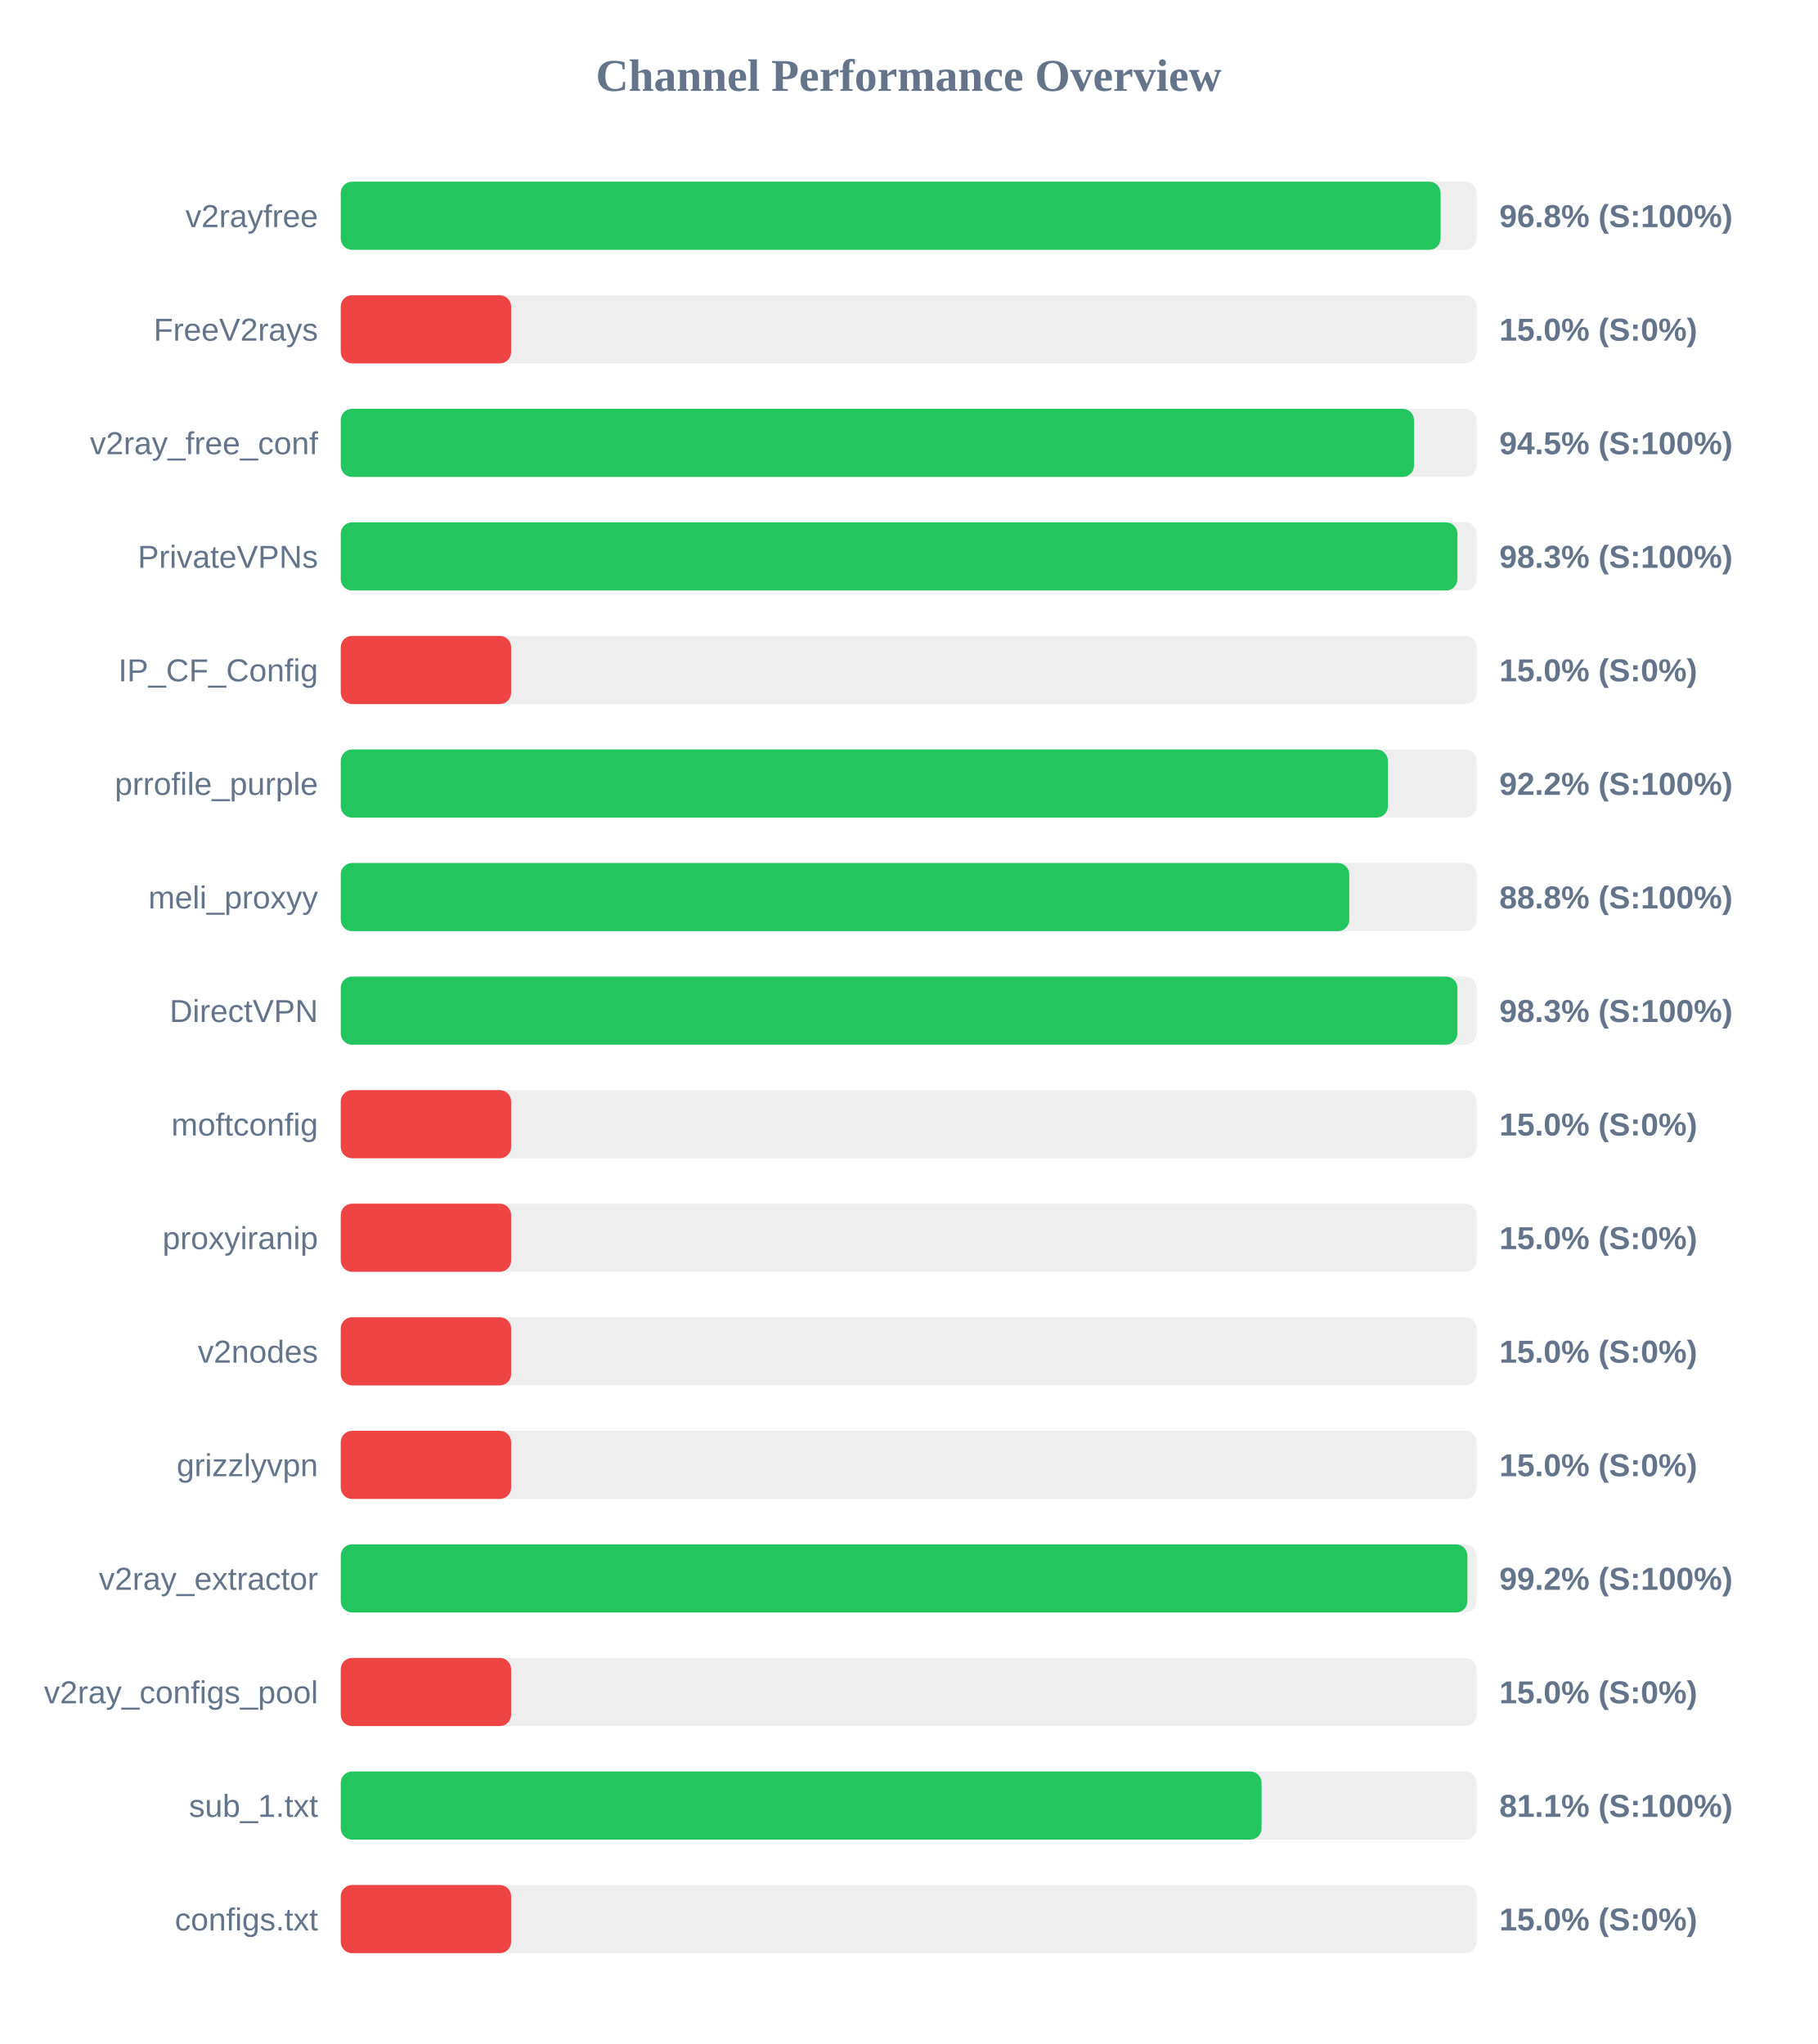
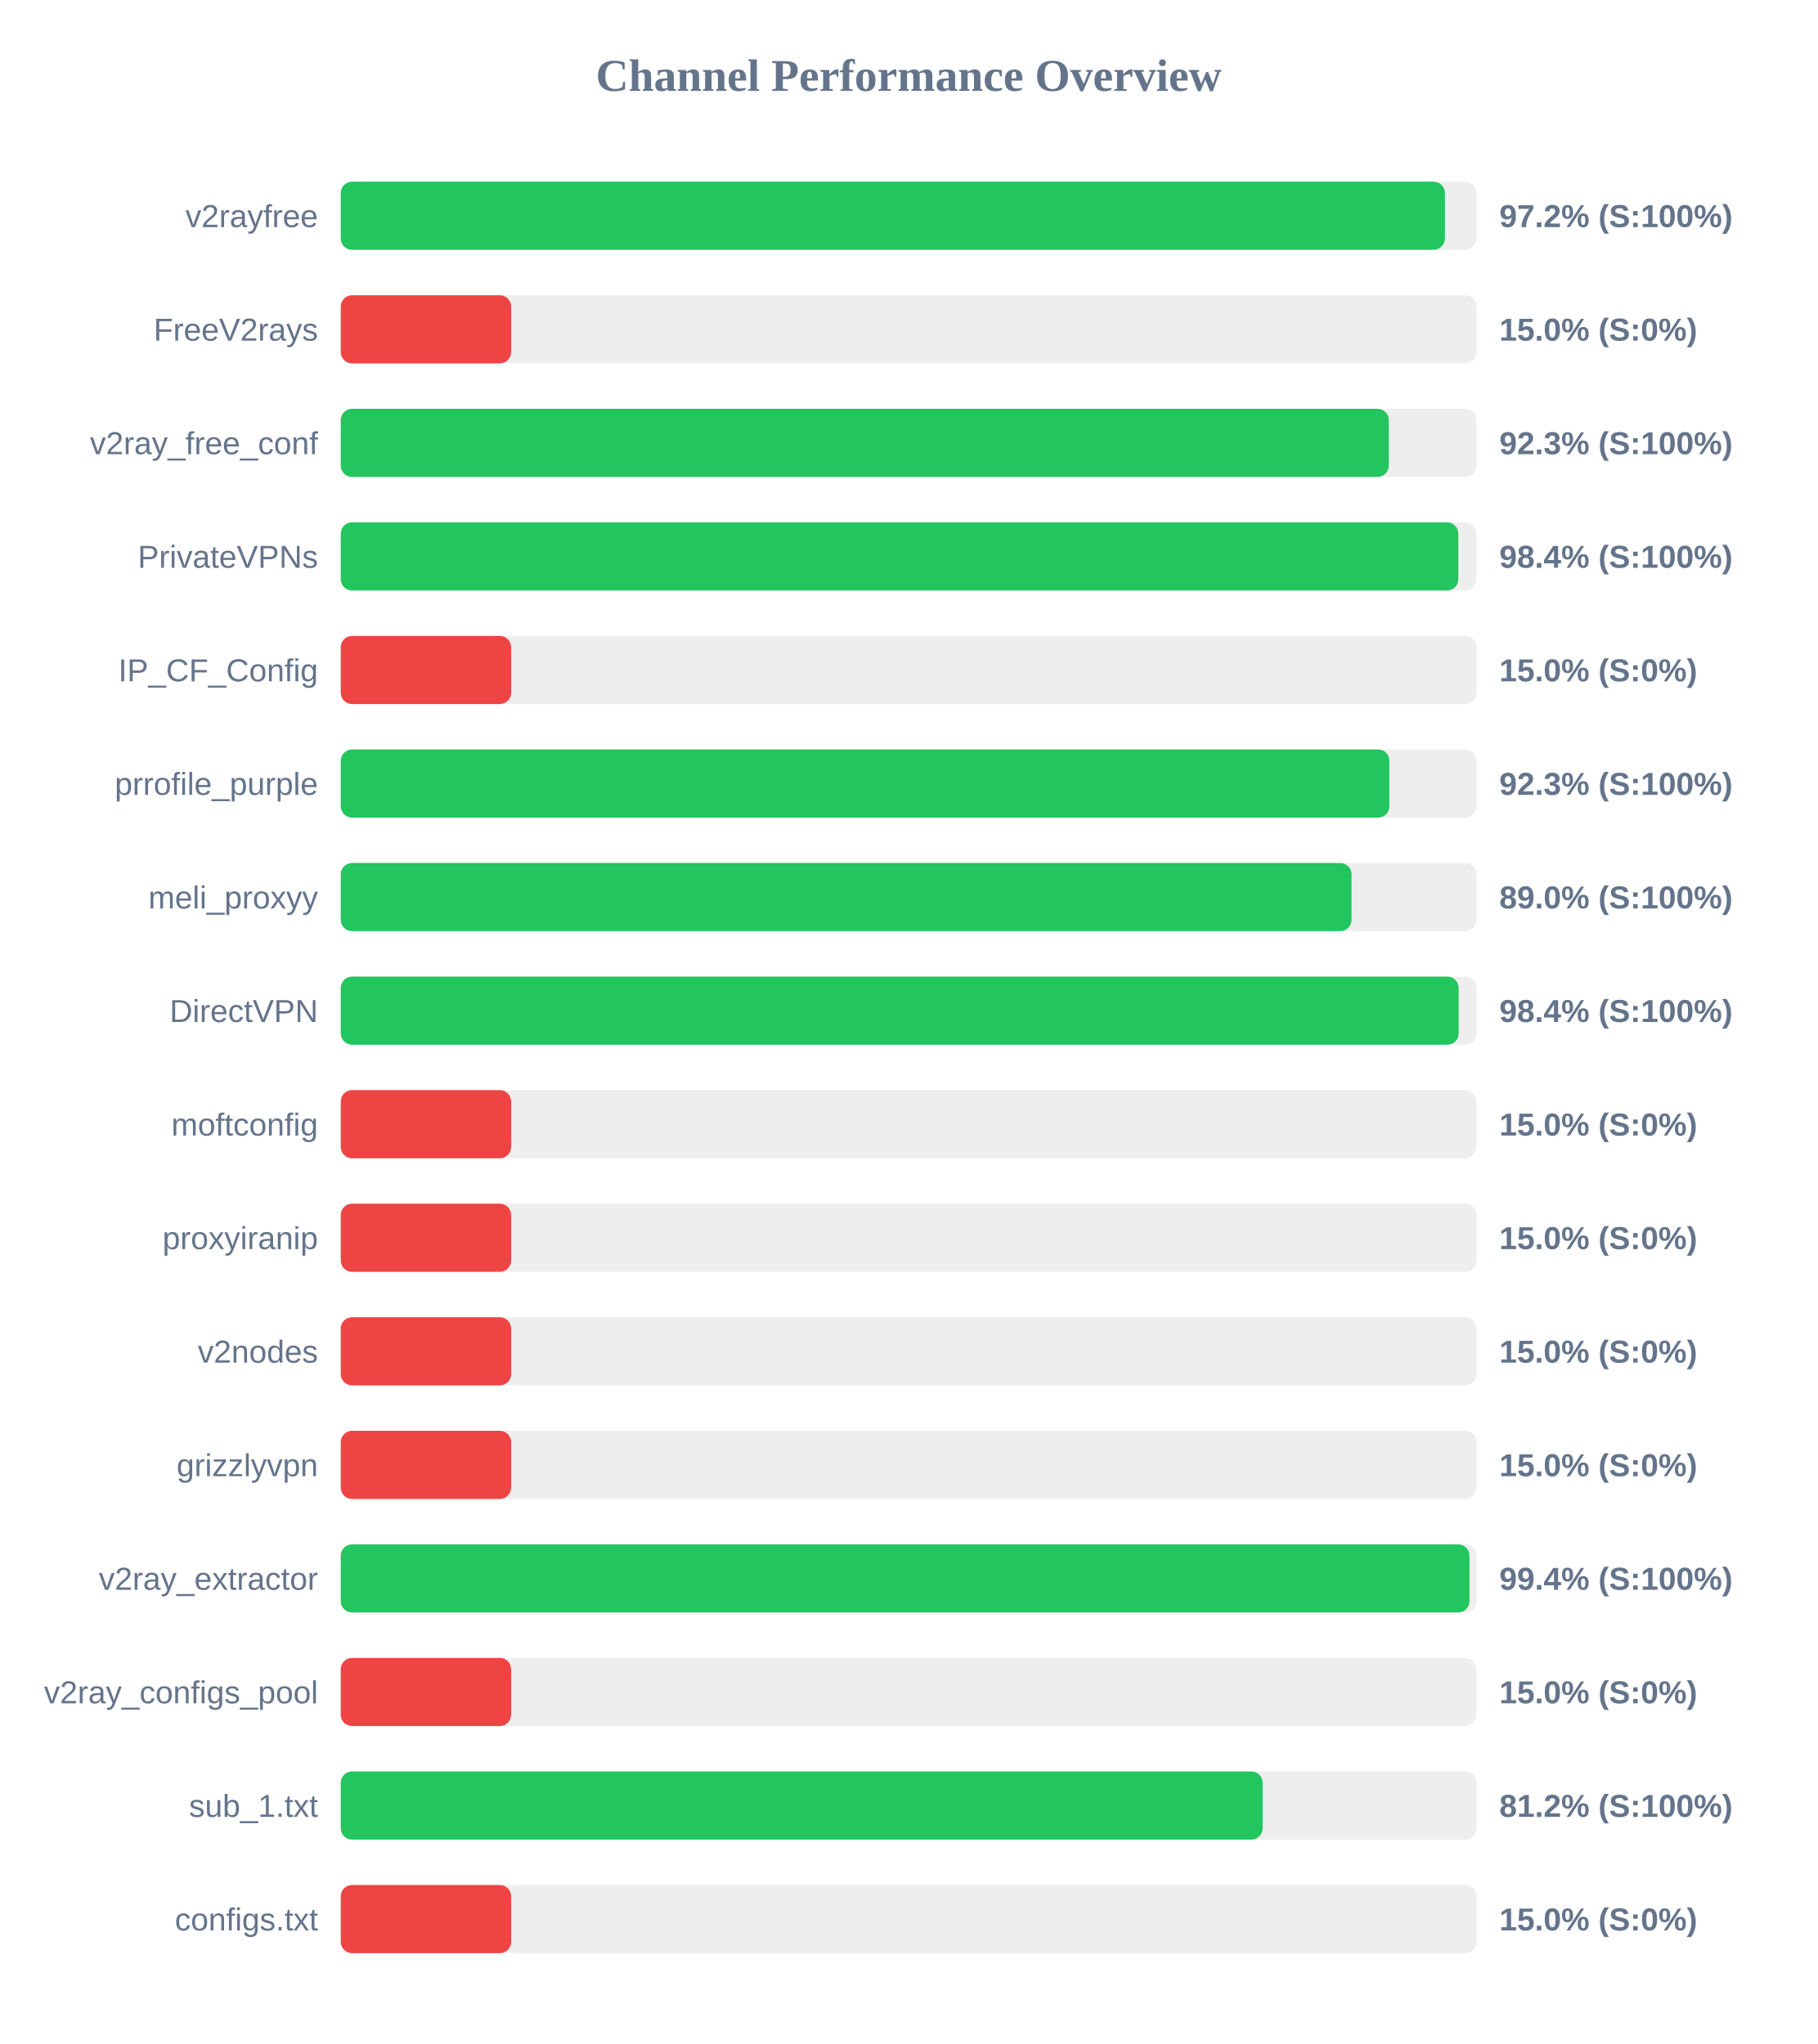
<svg xmlns="http://www.w3.org/2000/svg" width="800" height="900" version="1.1">
  <style>
        .row { font: 14px Arial; fill: #64748b; }
        .score { font: bold 14px Arial; fill: #64748b; }
    </style>
  <text x="400" y="40" text-anchor="middle" font-size="20px" font-weight="bold" fill="#64748b">Channel Performance Overview</text>
  <rect x="150" y="80" width="500" height="30" fill="#eee" rx="5" />
-   <rect x="150" y="80" width="484.15" height="30" fill="#22c55e" rx="5" />
+   <rect x="150" y="80" width="486.05" height="30" fill="#22c55e" rx="5" />
  <text x="140" y="100" text-anchor="end" class="row">v2rayfree</text>
-   <text x="660" y="100" text-anchor="start" class="score">96.8% (S:100%)</text>
+   <text x="660" y="100" text-anchor="start" class="score">97.2% (S:100%)</text>
  <rect x="150" y="130" width="500" height="30" fill="#eee" rx="5" />
  <rect x="150" y="130" width="75.0" height="30" fill="#ef4444" rx="5" />
  <text x="140" y="150" text-anchor="end" class="row">FreeV2rays</text>
  <text x="660" y="150" text-anchor="start" class="score">15.0% (S:0%)</text>
  <rect x="150" y="180" width="500" height="30" fill="#eee" rx="5" />
-   <rect x="150" y="180" width="472.45" height="30" fill="#22c55e" rx="5" />
+   <rect x="150" y="180" width="461.35" height="30" fill="#22c55e" rx="5" />
  <text x="140" y="200" text-anchor="end" class="row">v2ray_free_conf</text>
-   <text x="660" y="200" text-anchor="start" class="score">94.5% (S:100%)</text>
+   <text x="660" y="200" text-anchor="start" class="score">92.3% (S:100%)</text>
  <rect x="150" y="230" width="500" height="30" fill="#eee" rx="5" />
-   <rect x="150" y="230" width="491.55" height="30" fill="#22c55e" rx="5" />
+   <rect x="150" y="230" width="491.95" height="30" fill="#22c55e" rx="5" />
  <text x="140" y="250" text-anchor="end" class="row">PrivateVPNs</text>
-   <text x="660" y="250" text-anchor="start" class="score">98.3% (S:100%)</text>
+   <text x="660" y="250" text-anchor="start" class="score">98.4% (S:100%)</text>
  <rect x="150" y="280" width="500" height="30" fill="#eee" rx="5" />
  <rect x="150" y="280" width="75.0" height="30" fill="#ef4444" rx="5" />
  <text x="140" y="300" text-anchor="end" class="row">IP_CF_Config</text>
  <text x="660" y="300" text-anchor="start" class="score">15.0% (S:0%)</text>
  <rect x="150" y="330" width="500" height="30" fill="#eee" rx="5" />
-   <rect x="150" y="330" width="460.95" height="30" fill="#22c55e" rx="5" />
+   <rect x="150" y="330" width="461.6" height="30" fill="#22c55e" rx="5" />
  <text x="140" y="350" text-anchor="end" class="row">prrofile_purple</text>
-   <text x="660" y="350" text-anchor="start" class="score">92.2% (S:100%)</text>
+   <text x="660" y="350" text-anchor="start" class="score">92.3% (S:100%)</text>
  <rect x="150" y="380" width="500" height="30" fill="#eee" rx="5" />
-   <rect x="150" y="380" width="443.95" height="30" fill="#22c55e" rx="5" />
+   <rect x="150" y="380" width="444.95" height="30" fill="#22c55e" rx="5" />
  <text x="140" y="400" text-anchor="end" class="row">meli_proxyy</text>
-   <text x="660" y="400" text-anchor="start" class="score">88.8% (S:100%)</text>
+   <text x="660" y="400" text-anchor="start" class="score">89.0% (S:100%)</text>
  <rect x="150" y="430" width="500" height="30" fill="#eee" rx="5" />
-   <rect x="150" y="430" width="491.55" height="30" fill="#22c55e" rx="5" />
+   <rect x="150" y="430" width="492.1" height="30" fill="#22c55e" rx="5" />
  <text x="140" y="450" text-anchor="end" class="row">DirectVPN</text>
-   <text x="660" y="450" text-anchor="start" class="score">98.3% (S:100%)</text>
+   <text x="660" y="450" text-anchor="start" class="score">98.4% (S:100%)</text>
  <rect x="150" y="480" width="500" height="30" fill="#eee" rx="5" />
  <rect x="150" y="480" width="75.0" height="30" fill="#ef4444" rx="5" />
  <text x="140" y="500" text-anchor="end" class="row">moftconfig</text>
  <text x="660" y="500" text-anchor="start" class="score">15.0% (S:0%)</text>
  <rect x="150" y="530" width="500" height="30" fill="#eee" rx="5" />
  <rect x="150" y="530" width="75.0" height="30" fill="#ef4444" rx="5" />
  <text x="140" y="550" text-anchor="end" class="row">proxyiranip</text>
  <text x="660" y="550" text-anchor="start" class="score">15.0% (S:0%)</text>
  <rect x="150" y="580" width="500" height="30" fill="#eee" rx="5" />
  <rect x="150" y="580" width="75.0" height="30" fill="#ef4444" rx="5" />
  <text x="140" y="600" text-anchor="end" class="row">v2nodes</text>
  <text x="660" y="600" text-anchor="start" class="score">15.0% (S:0%)</text>
  <rect x="150" y="630" width="500" height="30" fill="#eee" rx="5" />
  <rect x="150" y="630" width="75.0" height="30" fill="#ef4444" rx="5" />
  <text x="140" y="650" text-anchor="end" class="row">grizzlyvpn</text>
  <text x="660" y="650" text-anchor="start" class="score">15.0% (S:0%)</text>
  <rect x="150" y="680" width="500" height="30" fill="#eee" rx="5" />
-   <rect x="150" y="680" width="495.95" height="30" fill="#22c55e" rx="5" />
+   <rect x="150" y="680" width="496.85" height="30" fill="#22c55e" rx="5" />
  <text x="140" y="700" text-anchor="end" class="row">v2ray_extractor</text>
-   <text x="660" y="700" text-anchor="start" class="score">99.2% (S:100%)</text>
+   <text x="660" y="700" text-anchor="start" class="score">99.4% (S:100%)</text>
  <rect x="150" y="730" width="500" height="30" fill="#eee" rx="5" />
  <rect x="150" y="730" width="75.0" height="30" fill="#ef4444" rx="5" />
  <text x="140" y="750" text-anchor="end" class="row">v2ray_configs_pool</text>
  <text x="660" y="750" text-anchor="start" class="score">15.0% (S:0%)</text>
  <rect x="150" y="780" width="500" height="30" fill="#eee" rx="5" />
-   <rect x="150" y="780" width="405.35" height="30" fill="#22c55e" rx="5" />
+   <rect x="150" y="780" width="405.8" height="30" fill="#22c55e" rx="5" />
  <text x="140" y="800" text-anchor="end" class="row">sub_1.txt</text>
-   <text x="660" y="800" text-anchor="start" class="score">81.1% (S:100%)</text>
+   <text x="660" y="800" text-anchor="start" class="score">81.2% (S:100%)</text>
  <rect x="150" y="830" width="500" height="30" fill="#eee" rx="5" />
  <rect x="150" y="830" width="75.0" height="30" fill="#ef4444" rx="5" />
  <text x="140" y="850" text-anchor="end" class="row">configs.txt</text>
  <text x="660" y="850" text-anchor="start" class="score">15.0% (S:0%)</text>
</svg>
